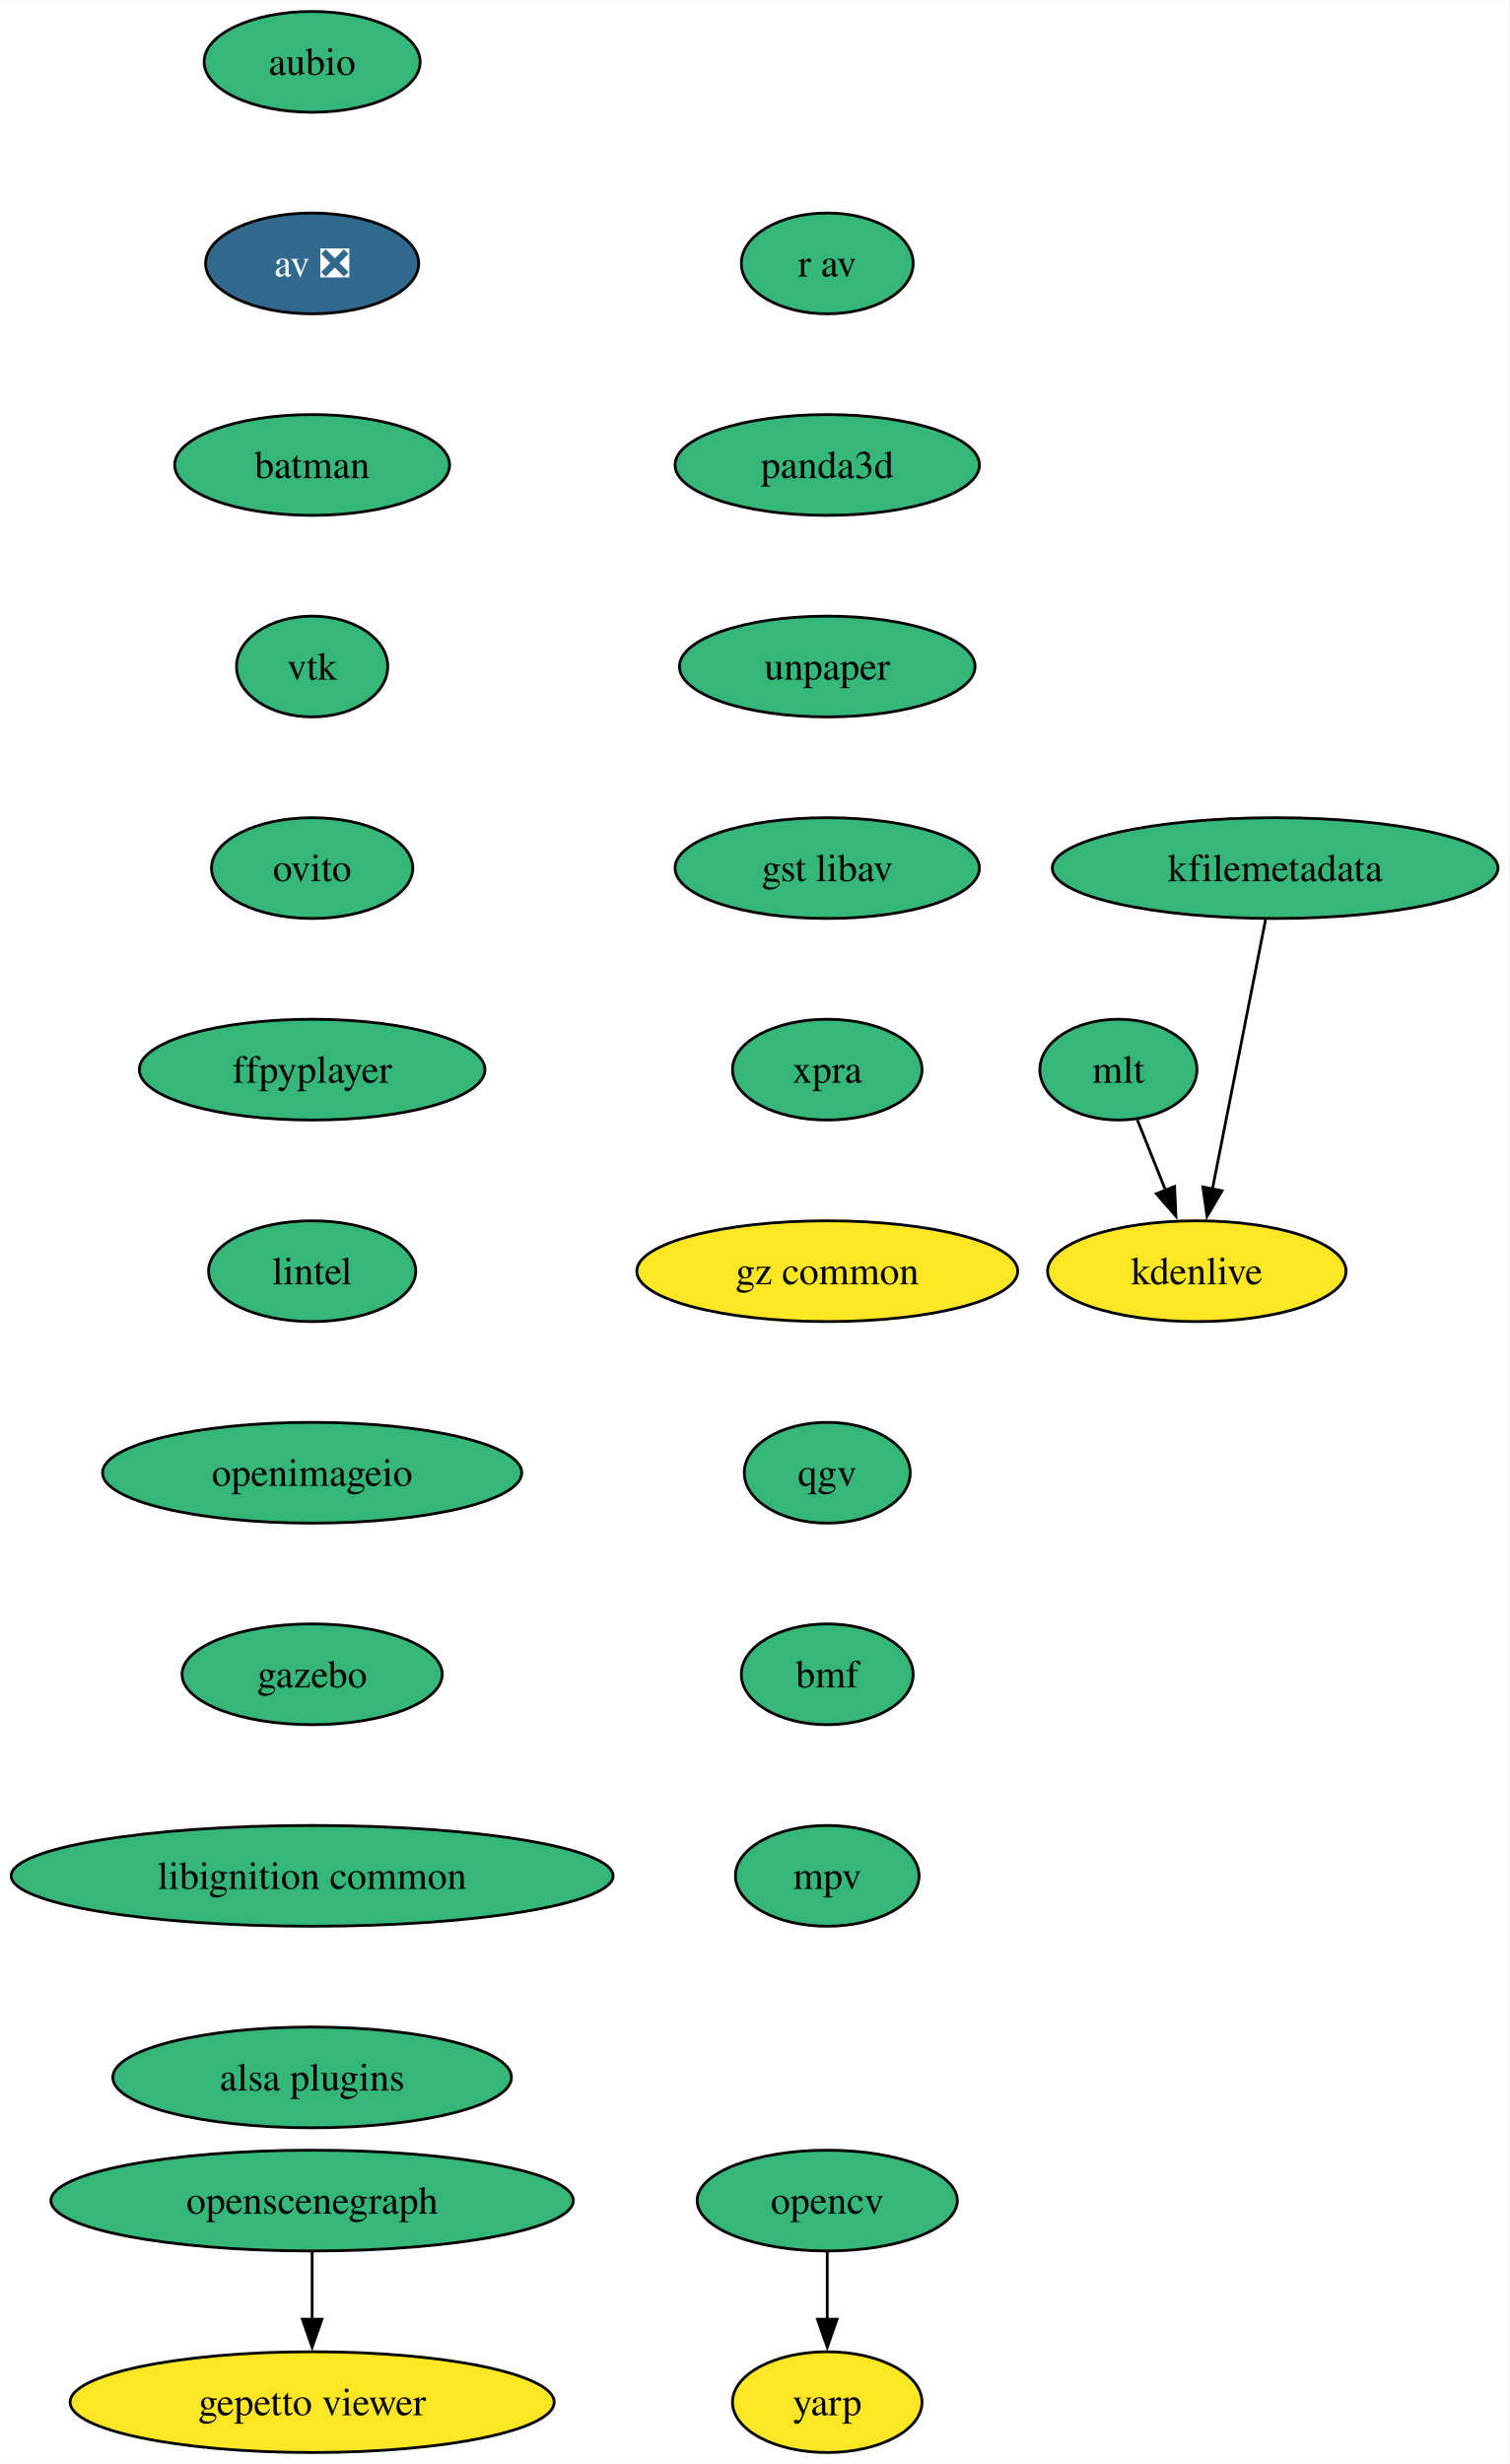
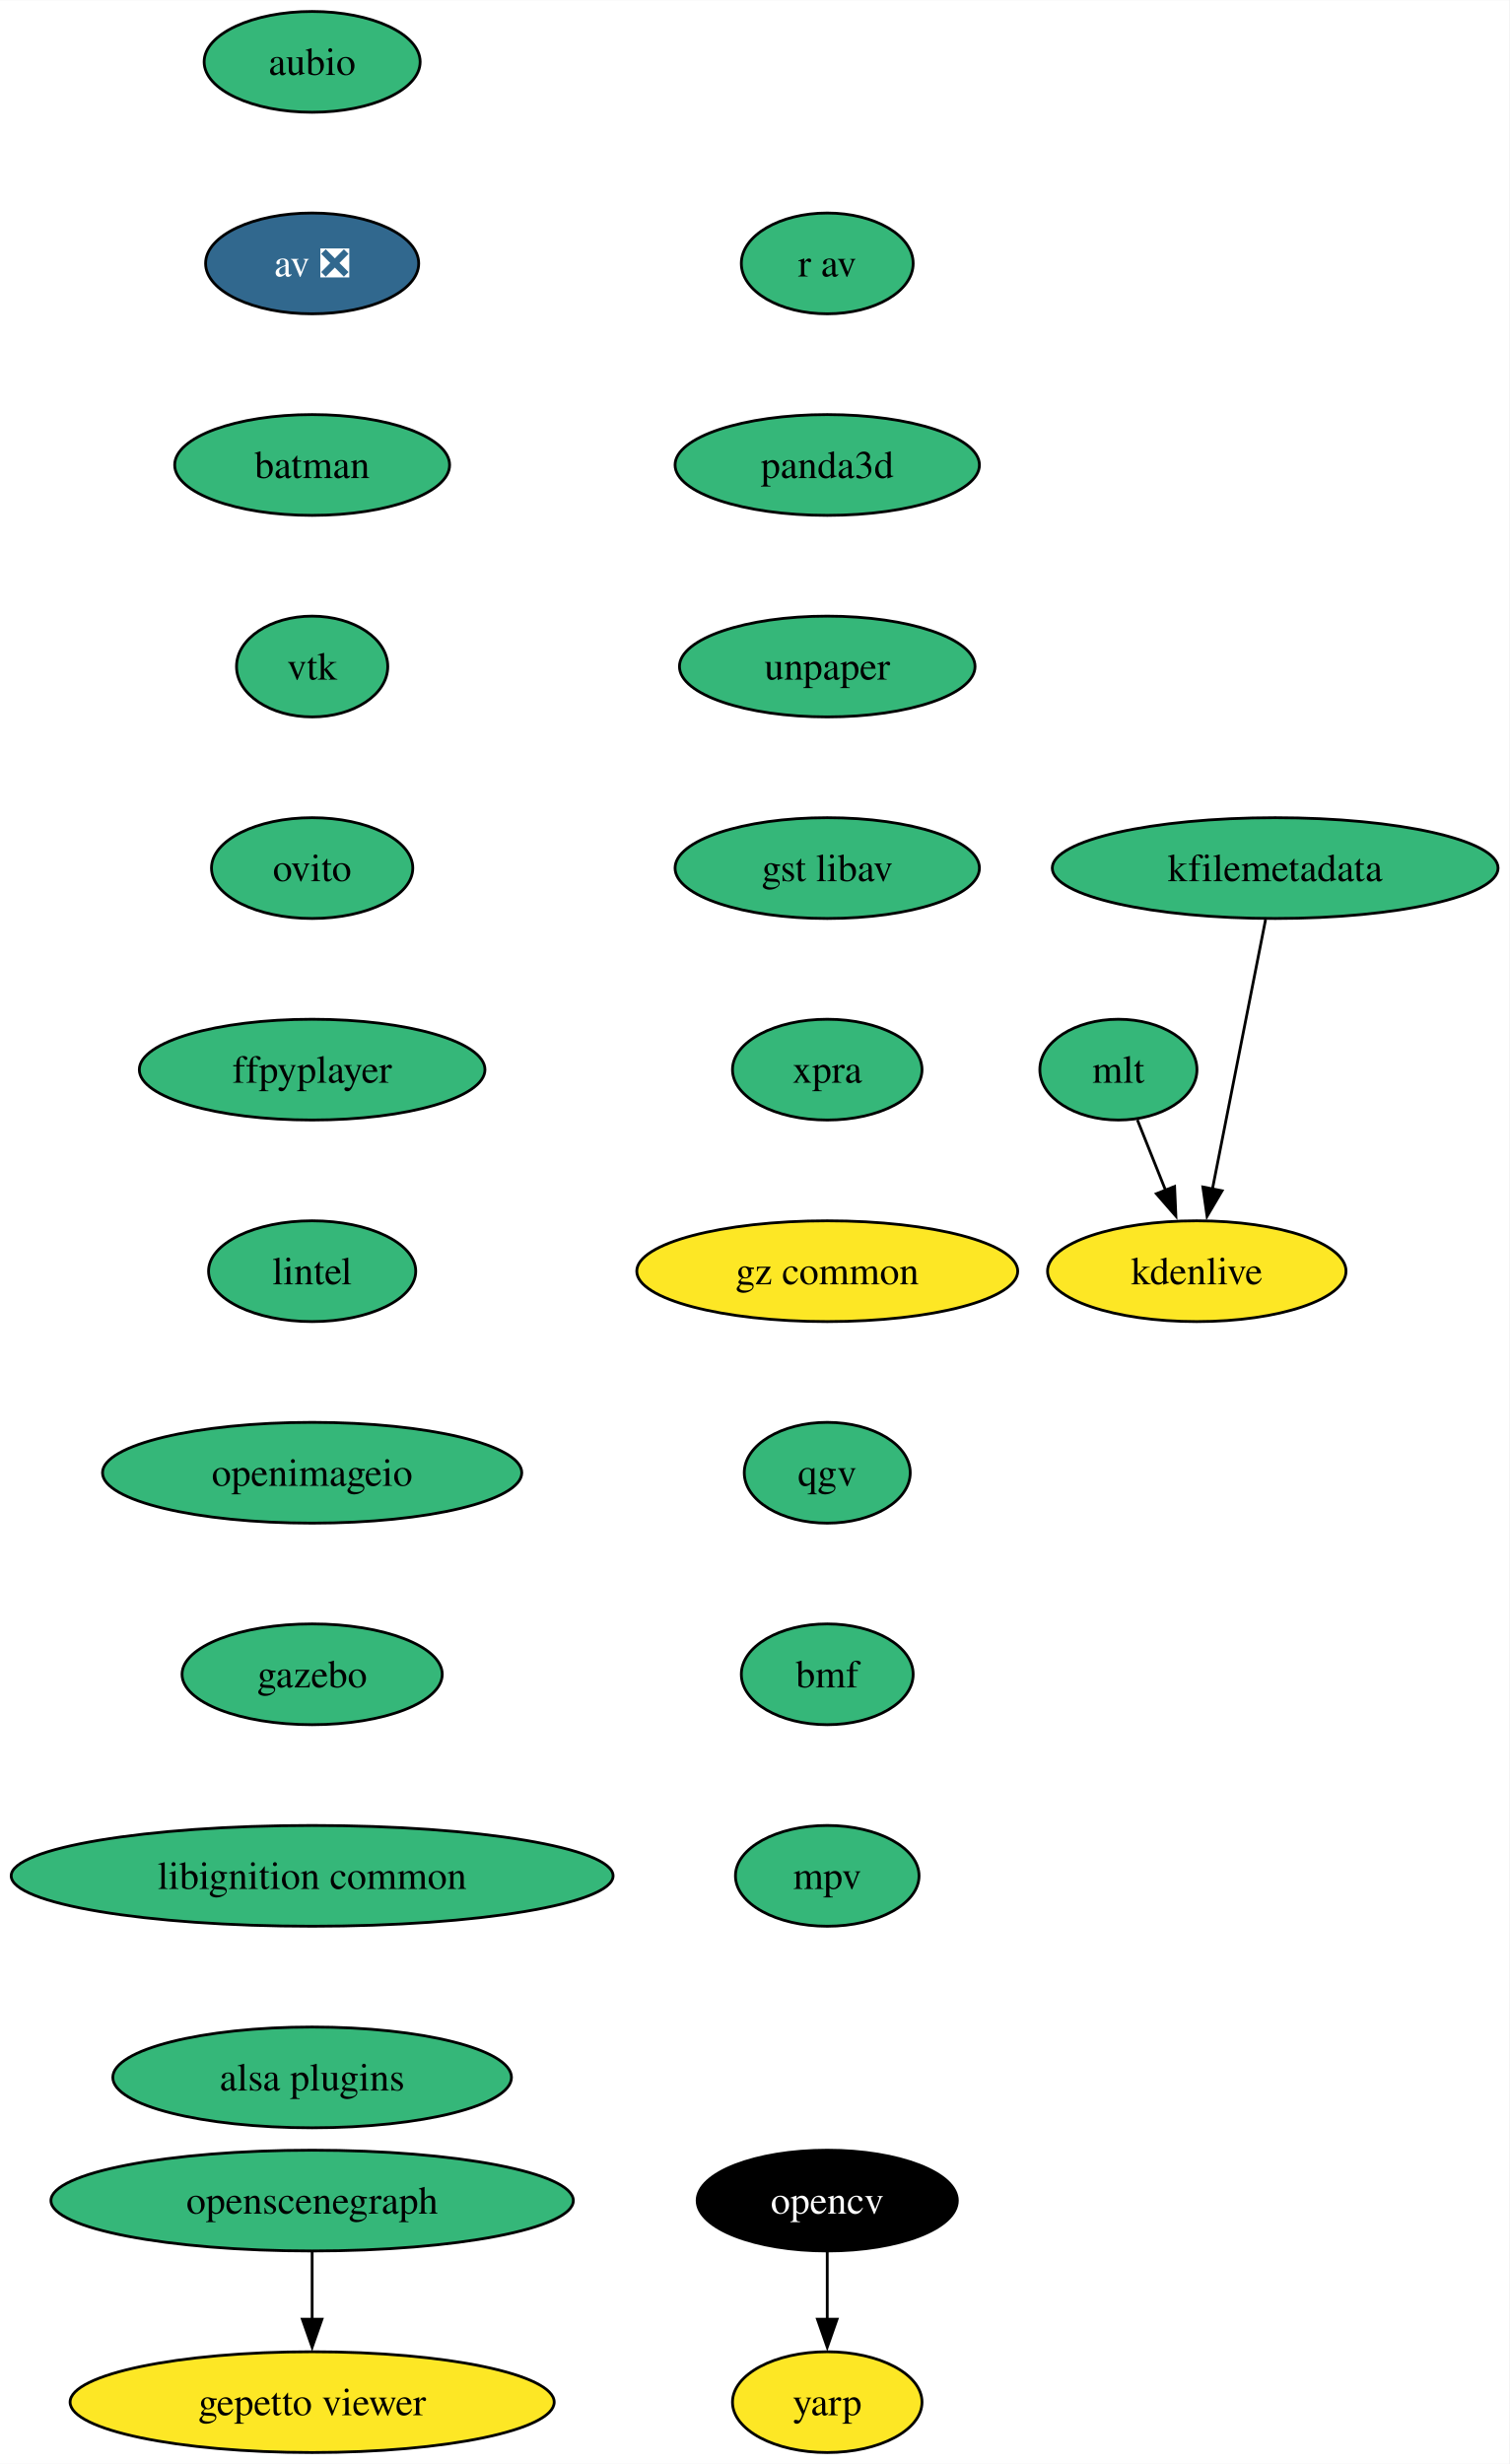
<svg xmlns="http://www.w3.org/2000/svg" xmlns:xlink="http://www.w3.org/1999/xlink" width="539pt" height="880pt" viewBox="0.00 0.00 539.12 880.00">
  <g id="graph0" class="graph" transform="scale(1 1) rotate(0) translate(4 876)">
    <polygon fill="white" stroke="none" points="-4,4 -4,-876 535.12,-876 535.12,4 -4,4" />
    <g id="node1" class="node">
      <g id="a_node1">
        <a xlink:href="https://github.com/conda-forge/aubio-feedstock" xlink:title="aubio">
          <ellipse fill="#35b779" stroke="black" cx="107.5" cy="-854" rx="38.58" ry="18" />
          <text text-anchor="middle" x="107.5" y="-849.33" font-family="Times,serif" font-size="14.00">aubio</text>
        </a>
      </g>
    </g>
    <g id="node2" class="node">
      <g id="a_node2">
        <a xlink:href="https://github.com/conda-forge/av-feedstock/pull/72" xlink:title="av ❎">
          <ellipse fill="#31688e" stroke="black" cx="107.5" cy="-782" rx="38.06" ry="18" />
          <text text-anchor="middle" x="107.5" y="-777.33" font-family="Times,serif" font-size="14.00" fill="white">av ❎</text>
        </a>
      </g>
    </g>
    <g id="node3" class="node">
      <g id="a_node3">
        <a xlink:href="https://github.com/conda-forge/batman-feedstock" xlink:title="batman">
          <ellipse fill="#35b779" stroke="black" cx="107.5" cy="-710" rx="49.1" ry="18" />
          <text text-anchor="middle" x="107.5" y="-705.33" font-family="Times,serif" font-size="14.00">batman</text>
        </a>
      </g>
    </g>
    <g id="node4" class="node">
      <g id="a_node4">
        <a xlink:href="https://github.com/conda-forge/vtk-feedstock" xlink:title="vtk">
          <ellipse fill="#35b779" stroke="black" cx="107.5" cy="-638" rx="27.01" ry="18" />
          <text text-anchor="middle" x="107.5" y="-633.33" font-family="Times,serif" font-size="14.00">vtk</text>
        </a>
      </g>
    </g>
    <g id="node7" class="node">
      <g id="a_node7">
        <a xlink:href="https://github.com/conda-forge/ovito-feedstock" xlink:title="ovito">
          <ellipse fill="#35b779" stroke="black" cx="107.5" cy="-566" rx="35.95" ry="18" />
          <text text-anchor="middle" x="107.5" y="-561.33" font-family="Times,serif" font-size="14.00">ovito</text>
        </a>
      </g>
    </g>
    <g id="node5" class="node">
      <g id="a_node5">
        <a xlink:href="https://github.com/conda-forge/opencv-feedstock" xlink:title="opencv">
-           <ellipse fill="#35b779" stroke="black" cx="291.5" cy="-90" rx="46.47" ry="18" />
-           <text text-anchor="middle" x="291.5" y="-85.33" font-family="Times,serif" font-size="14.00">opencv</text>
+           <ellipse fill="#000000" stroke="black" cx="291.5" cy="-90" rx="46.47" ry="18" />
+           <text text-anchor="middle" x="291.5" y="-85.33" font-family="Times,serif" font-size="14.00" fill="white">opencv</text>
        </a>
      </g>
    </g>
    <g id="node6" class="node">
      <g id="a_node6">
        <a xlink:href="https://github.com/conda-forge/yarp-feedstock" xlink:title="yarp">
          <ellipse fill="#fde725" stroke="black" cx="291.5" cy="-18" rx="33.85" ry="18" />
          <text text-anchor="middle" x="291.5" y="-13.32" font-family="Times,serif" font-size="14.00">yarp</text>
        </a>
      </g>
    </g>
    <g id="edge4" class="edge">
      <path fill="none" stroke="black" d="M291.5,-71.7C291.5,-64.41 291.5,-55.73 291.5,-47.54" />
      <polygon fill="black" stroke="black" points="295,-47.62 291.5,-37.62 288,-47.62 295,-47.62" />
    </g>
    <g id="node8" class="node">
      <g id="a_node8">
        <a xlink:href="https://github.com/conda-forge/ffpyplayer-feedstock" xlink:title="ffpyplayer">
          <ellipse fill="#35b779" stroke="black" cx="107.5" cy="-494" rx="61.73" ry="18" />
          <text text-anchor="middle" x="107.5" y="-489.32" font-family="Times,serif" font-size="14.00">ffpyplayer</text>
        </a>
      </g>
    </g>
    <g id="node9" class="node">
      <g id="a_node9">
        <a xlink:href="https://github.com/conda-forge/lintel-feedstock" xlink:title="lintel">
          <ellipse fill="#35b779" stroke="black" cx="107.5" cy="-422" rx="37" ry="18" />
          <text text-anchor="middle" x="107.5" y="-417.32" font-family="Times,serif" font-size="14.00">lintel</text>
        </a>
      </g>
    </g>
    <g id="node10" class="node">
      <g id="a_node10">
        <a xlink:href="https://github.com/conda-forge/openimageio-feedstock" xlink:title="openimageio">
          <ellipse fill="#35b779" stroke="black" cx="107.5" cy="-350" rx="74.88" ry="18" />
          <text text-anchor="middle" x="107.5" y="-345.32" font-family="Times,serif" font-size="14.00">openimageio</text>
        </a>
      </g>
    </g>
    <g id="node11" class="node">
      <g id="a_node11">
        <a xlink:href="https://github.com/conda-forge/gazebo-feedstock" xlink:title="gazebo">
          <ellipse fill="#35b779" stroke="black" cx="107.5" cy="-278" rx="46.47" ry="18" />
          <text text-anchor="middle" x="107.5" y="-273.32" font-family="Times,serif" font-size="14.00">gazebo</text>
        </a>
      </g>
    </g>
    <g id="node12" class="node">
      <g id="a_node12">
        <a xlink:href="https://github.com/conda-forge/libignition-common-feedstock" xlink:title="libignition common">
          <ellipse fill="#35b779" stroke="black" cx="107.5" cy="-206" rx="107.5" ry="18" />
          <text text-anchor="middle" x="107.5" y="-201.33" font-family="Times,serif" font-size="14.00">libignition common</text>
        </a>
      </g>
    </g>
    <g id="node16" class="node">
      <g id="a_node16">
        <a xlink:href="https://github.com/conda-forge/alsa-plugins-feedstock" xlink:title="alsa plugins">
          <ellipse fill="#35b779" stroke="black" cx="107.5" cy="-134" rx="71.2" ry="18" />
          <text text-anchor="middle" x="107.5" y="-129.32" font-family="Times,serif" font-size="14.00">alsa plugins</text>
        </a>
      </g>
    </g>
    <g id="node13" class="node">
      <g id="a_node13">
        <a xlink:href="https://github.com/conda-forge/mlt-feedstock" xlink:title="mlt">
          <ellipse fill="#35b779" stroke="black" cx="395.5" cy="-494" rx="28.06" ry="18" />
          <text text-anchor="middle" x="395.5" y="-489.32" font-family="Times,serif" font-size="14.00">mlt</text>
        </a>
      </g>
    </g>
    <g id="node14" class="node">
      <g id="a_node14">
        <a xlink:href="https://github.com/conda-forge/kdenlive-feedstock" xlink:title="kdenlive">
          <ellipse fill="#fde725" stroke="black" cx="423.5" cy="-422" rx="53.31" ry="18" />
          <text text-anchor="middle" x="423.5" y="-417.32" font-family="Times,serif" font-size="14.00">kdenlive</text>
        </a>
      </g>
    </g>
    <g id="edge11" class="edge">
      <path fill="none" stroke="black" d="M402.28,-476.05C405.3,-468.52 408.93,-459.44 412.33,-450.94" />
      <polygon fill="black" stroke="black" points="415.57,-452.27 416.03,-441.68 409.07,-449.67 415.57,-452.27" />
    </g>
    <g id="node15" class="node">
      <g id="a_node15">
        <a xlink:href="https://github.com/conda-forge/kfilemetadata-feedstock" xlink:title="kfilemetadata">
          <ellipse fill="#35b779" stroke="black" cx="451.5" cy="-566" rx="79.62" ry="18" />
          <text text-anchor="middle" x="451.5" y="-561.33" font-family="Times,serif" font-size="14.00">kfilemetadata</text>
        </a>
      </g>
    </g>
    <g id="edge12" class="edge">
      <path fill="none" stroke="black" d="M448.07,-547.59C443.32,-523.5 434.69,-479.75 429.03,-451.03" />
      <polygon fill="black" stroke="black" points="432.54,-450.73 427.17,-441.6 425.67,-452.08 432.54,-450.73" />
    </g>
    <g id="node17" class="node">
      <g id="a_node17">
        <a xlink:href="https://github.com/conda-forge/openscenegraph-feedstock" xlink:title="openscenegraph">
          <ellipse fill="#35b779" stroke="black" cx="107.5" cy="-90" rx="93.3" ry="18" />
          <text text-anchor="middle" x="107.5" y="-85.33" font-family="Times,serif" font-size="14.00">openscenegraph</text>
        </a>
      </g>
    </g>
    <g id="node18" class="node">
      <g id="a_node18">
        <a xlink:href="https://github.com/conda-forge/gepetto-viewer-feedstock" xlink:title="gepetto viewer">
          <ellipse fill="#fde725" stroke="black" cx="107.5" cy="-18" rx="86.46" ry="18" />
          <text text-anchor="middle" x="107.5" y="-13.32" font-family="Times,serif" font-size="14.00">gepetto viewer</text>
        </a>
      </g>
    </g>
    <g id="edge14" class="edge">
      <path fill="none" stroke="black" d="M107.5,-71.7C107.5,-64.41 107.5,-55.73 107.5,-47.54" />
      <polygon fill="black" stroke="black" points="111,-47.62 107.5,-37.62 104,-47.62 111,-47.62" />
    </g>
    <g id="node19" class="node">
      <g id="a_node19">
        <a xlink:href="https://github.com/conda-forge/r-av-feedstock" xlink:title="r av">
          <ellipse fill="#35b779" stroke="black" cx="291.5" cy="-782" rx="30.69" ry="18" />
          <text text-anchor="middle" x="291.5" y="-777.33" font-family="Times,serif" font-size="14.00">r av</text>
        </a>
      </g>
    </g>
    <g id="node20" class="node">
      <g id="a_node20">
        <a xlink:href="https://github.com/conda-forge/panda3d-feedstock" xlink:title="panda3d">
          <ellipse fill="#35b779" stroke="black" cx="291.5" cy="-710" rx="54.36" ry="18" />
          <text text-anchor="middle" x="291.5" y="-705.33" font-family="Times,serif" font-size="14.00">panda3d</text>
        </a>
      </g>
    </g>
    <g id="node21" class="node">
      <g id="a_node21">
        <a xlink:href="https://github.com/conda-forge/unpaper-feedstock" xlink:title="unpaper">
          <ellipse fill="#35b779" stroke="black" cx="291.5" cy="-638" rx="52.79" ry="18" />
          <text text-anchor="middle" x="291.5" y="-633.33" font-family="Times,serif" font-size="14.00">unpaper</text>
        </a>
      </g>
    </g>
    <g id="node22" class="node">
      <g id="a_node22">
        <a xlink:href="https://github.com/conda-forge/gst-libav-feedstock" xlink:title="gst libav">
          <ellipse fill="#35b779" stroke="black" cx="291.5" cy="-566" rx="54.36" ry="18" />
          <text text-anchor="middle" x="291.5" y="-561.33" font-family="Times,serif" font-size="14.00">gst libav</text>
        </a>
      </g>
    </g>
    <g id="node23" class="node">
      <g id="a_node23">
        <a xlink:href="https://github.com/conda-forge/xpra-feedstock" xlink:title="xpra">
          <ellipse fill="#35b779" stroke="black" cx="291.5" cy="-494" rx="33.85" ry="18" />
          <text text-anchor="middle" x="291.5" y="-489.32" font-family="Times,serif" font-size="14.00">xpra</text>
        </a>
      </g>
    </g>
    <g id="node24" class="node">
      <g id="a_node24">
        <a xlink:href="https://github.com/conda-forge/gz-common-feedstock" xlink:title="gz common">
          <ellipse fill="#fde725" stroke="black" cx="291.5" cy="-422" rx="68.04" ry="18" />
          <text text-anchor="middle" x="291.5" y="-417.32" font-family="Times,serif" font-size="14.00">gz common</text>
        </a>
      </g>
    </g>
    <g id="node25" class="node">
      <g id="a_node25">
        <a xlink:href="https://github.com/conda-forge/qgv-feedstock" xlink:title="qgv">
          <ellipse fill="#35b779" stroke="black" cx="291.5" cy="-350" rx="29.64" ry="18" />
          <text text-anchor="middle" x="291.5" y="-345.32" font-family="Times,serif" font-size="14.00">qgv</text>
        </a>
      </g>
    </g>
    <g id="node26" class="node">
      <g id="a_node26">
        <a xlink:href="https://github.com/conda-forge/bmf-feedstock" xlink:title="bmf">
          <ellipse fill="#35b779" stroke="black" cx="291.5" cy="-278" rx="30.69" ry="18" />
          <text text-anchor="middle" x="291.5" y="-273.32" font-family="Times,serif" font-size="14.00">bmf</text>
        </a>
      </g>
    </g>
    <g id="node27" class="node">
      <g id="a_node27">
        <a xlink:href="https://github.com/conda-forge/mpv-feedstock" xlink:title="mpv">
          <ellipse fill="#35b779" stroke="black" cx="291.5" cy="-206" rx="32.79" ry="18" />
          <text text-anchor="middle" x="291.5" y="-201.32" font-family="Times,serif" font-size="14.00">mpv</text>
        </a>
      </g>
    </g>
  </g>
</svg>
